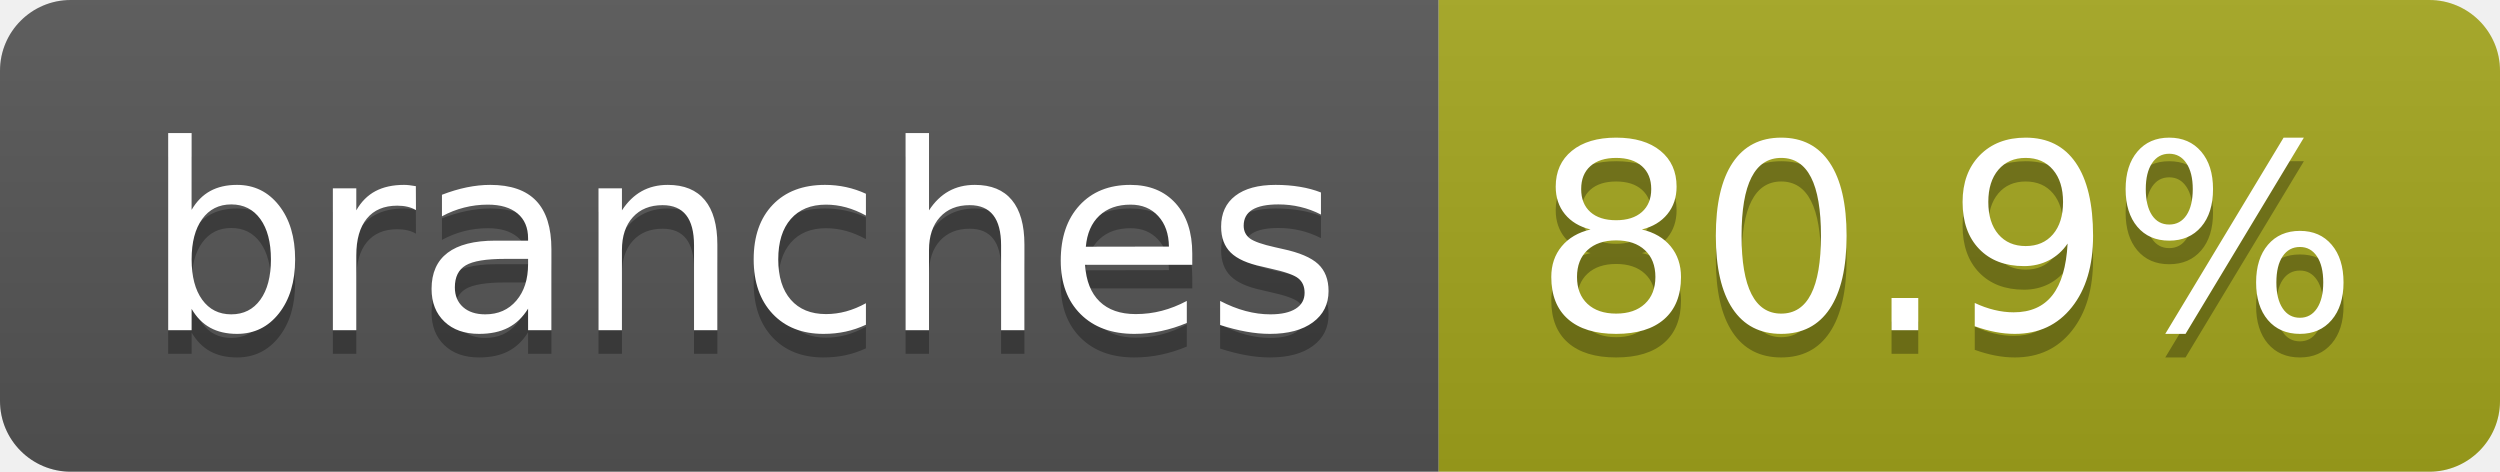
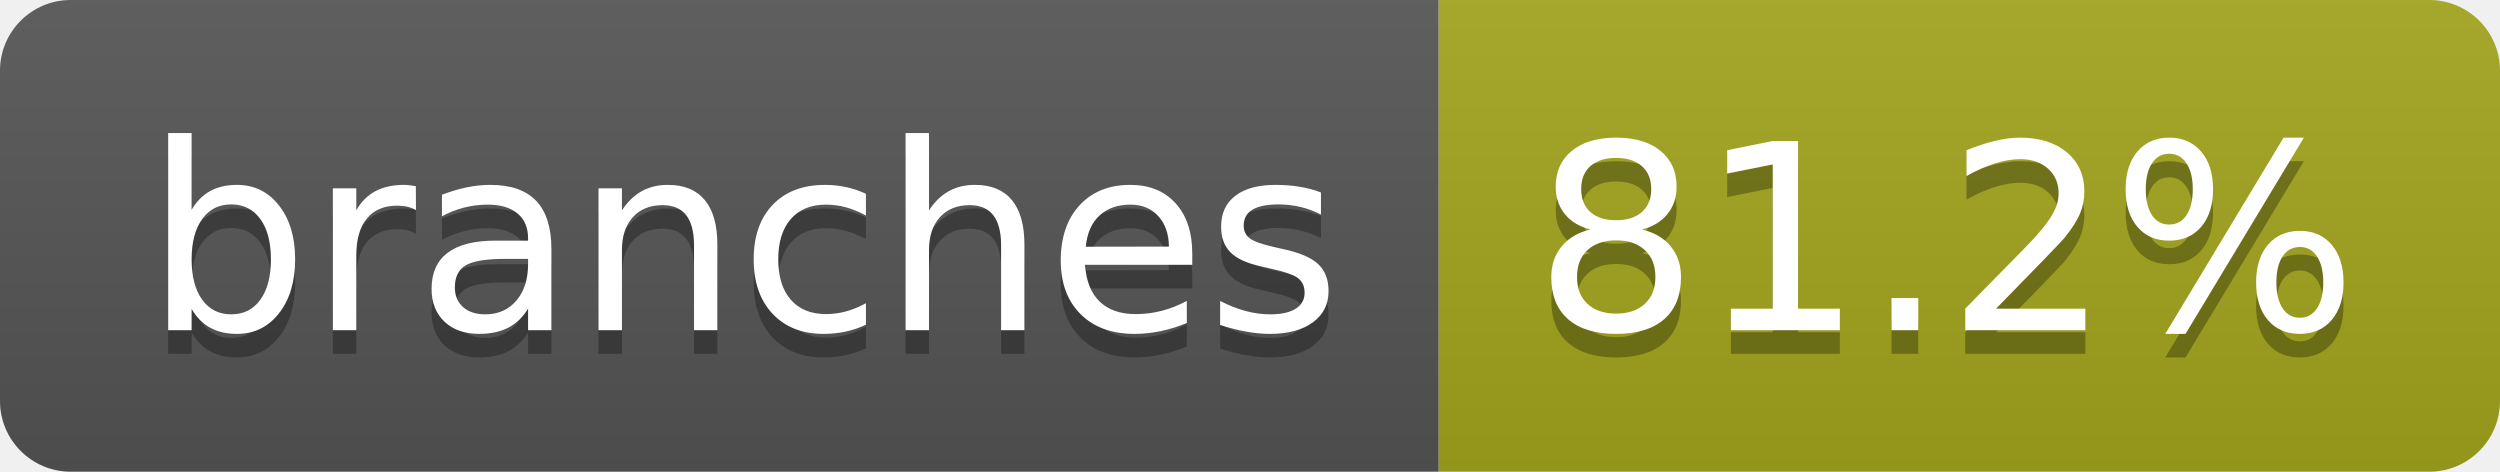
- <svg xmlns="http://www.w3.org/2000/svg" width="106" height="20" role="img" aria-label="branches: 80.9%">
+ <svg xmlns="http://www.w3.org/2000/svg" width="106" height="20" role="img" aria-label="branches: 81.2%">
  <linearGradient id="s" x2="0" y2="100%">
    <stop offset="0" stop-color="#bbb" stop-opacity=".1" />
    <stop offset="1" stop-opacity=".1" />
  </linearGradient>
  <clipPath id="r">
    <rect width="106" height="20" rx="3" fill="#fff" />
  </clipPath>
  <g clip-path="url(#r)">
    <rect width="61" height="20" fill="#555" />
    <rect x="61" width="45" height="20" fill="#a4a61d" />
    <rect width="106" height="20" fill="url(#s)" />
  </g>
  <g fill="#fff" text-anchor="middle" font-family="Verdana,Geneva,DejaVu Sans,sans-serif" text-rendering="geometricPrecision" font-size="110">
    <text aria-hidden="true" x="315" y="150" fill="#010101" fill-opacity=".3" transform="scale(.1)" textLength="507">branches</text>
    <text x="315" y="140" transform="scale(.1)" fill="#fff" textLength="507">branches</text>
-     <text aria-hidden="true" x="825" y="150" fill="#010101" fill-opacity=".3" transform="scale(.1)" textLength="350">80.9%</text>
-     <text x="825" y="140" transform="scale(.1)" fill="#fff" textLength="350">80.9%</text>
+     <text aria-hidden="true" x="825" y="150" fill="#010101" fill-opacity=".3" transform="scale(.1)" textLength="350">81.2%</text>
+     <text x="825" y="140" transform="scale(.1)" fill="#fff" textLength="350">81.2%</text>
  </g>
</svg>
